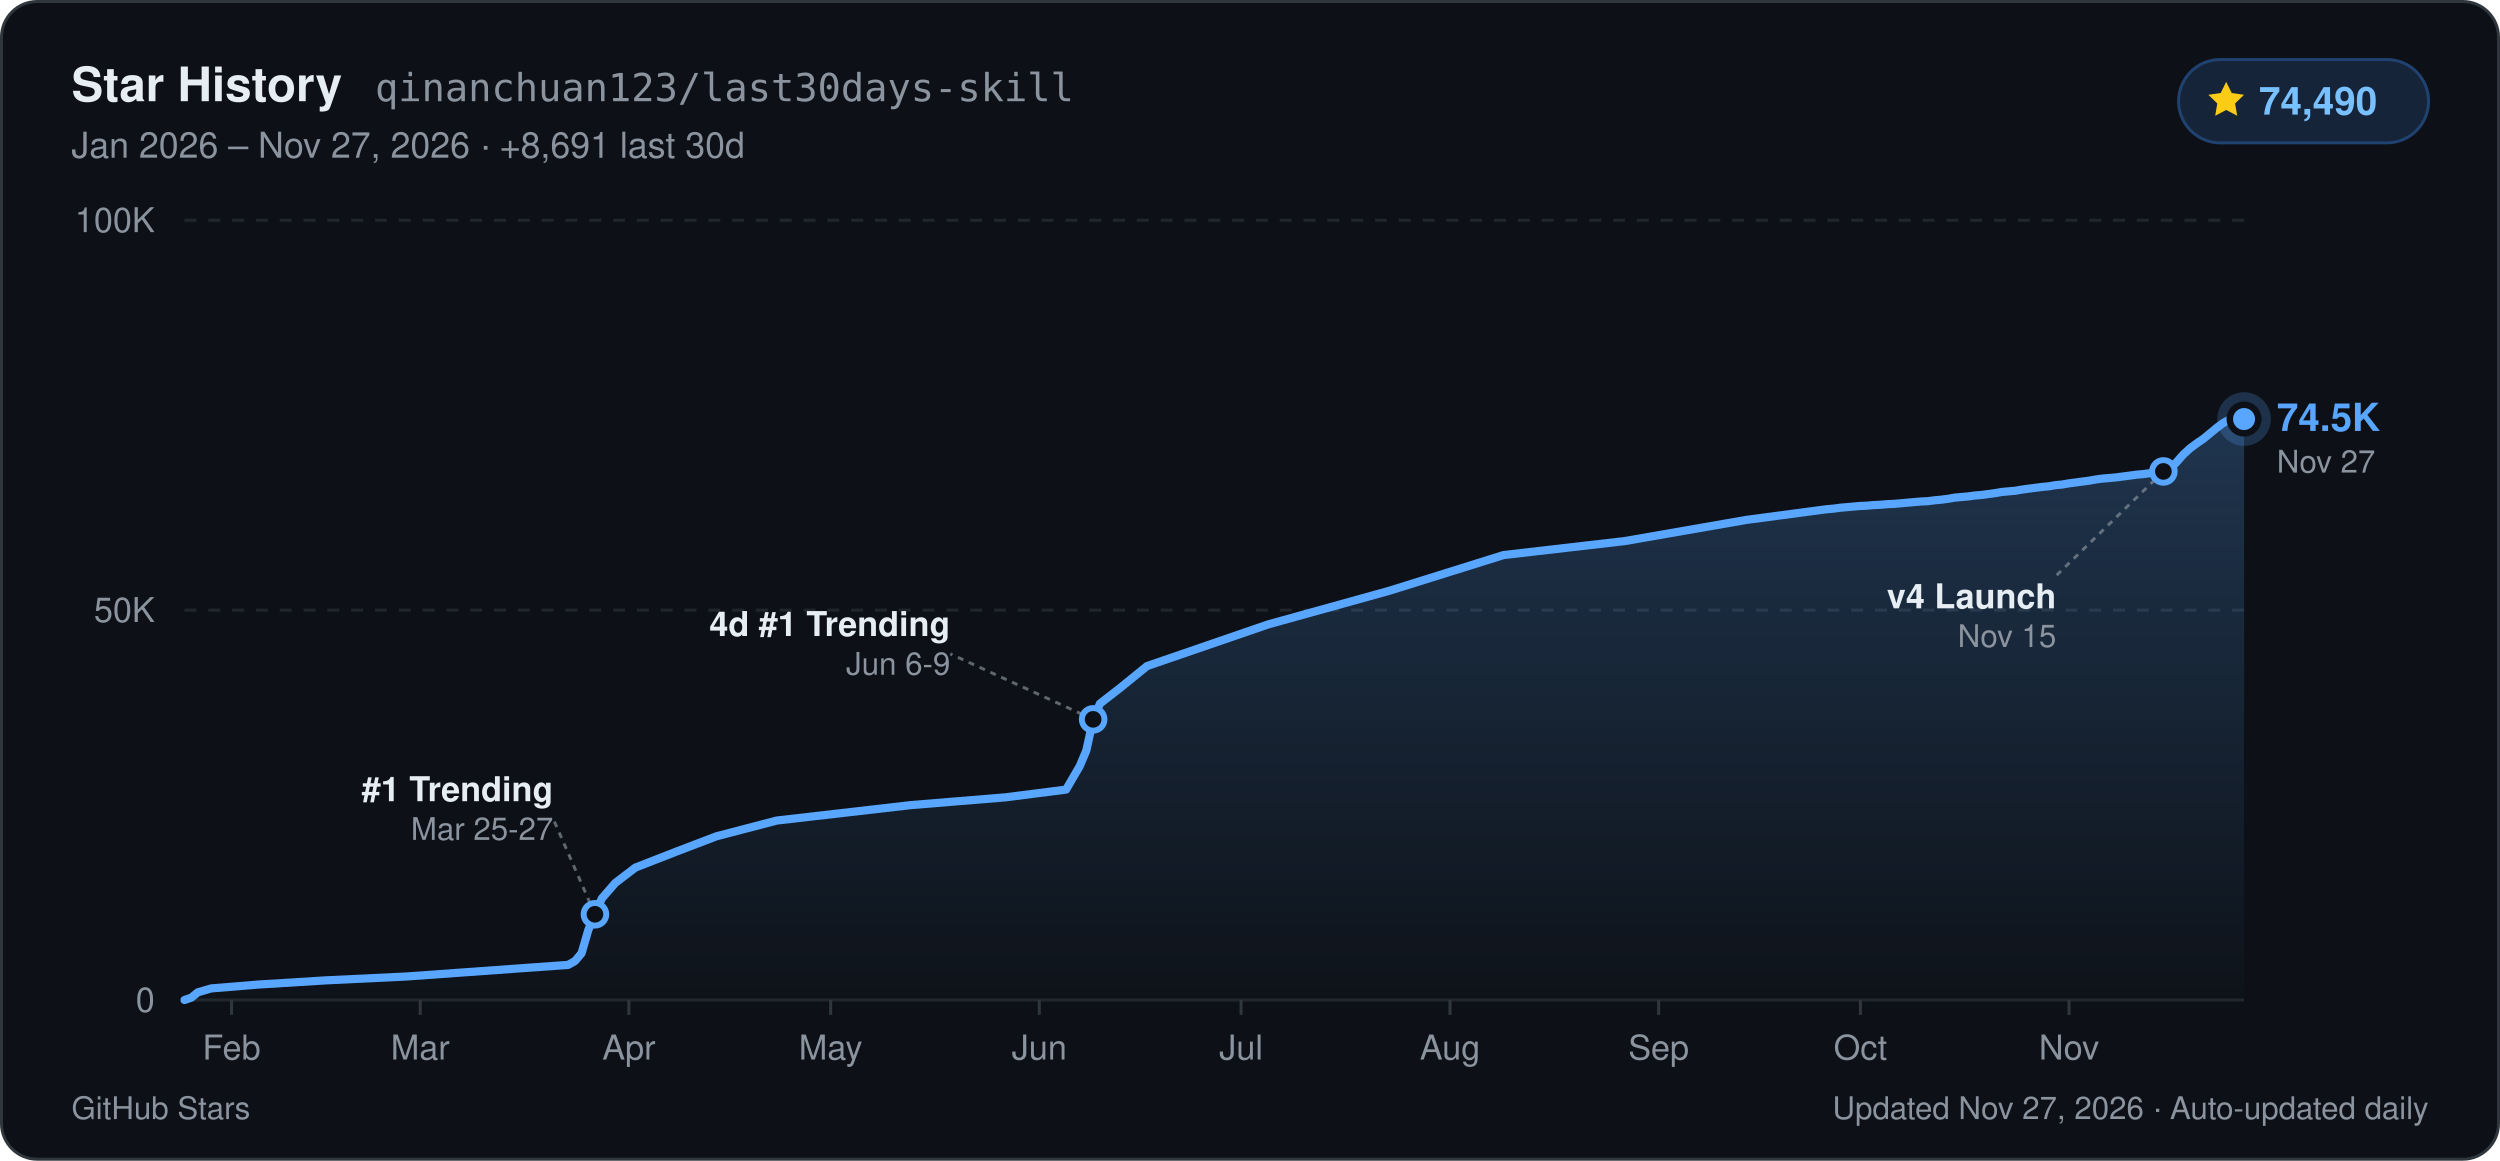
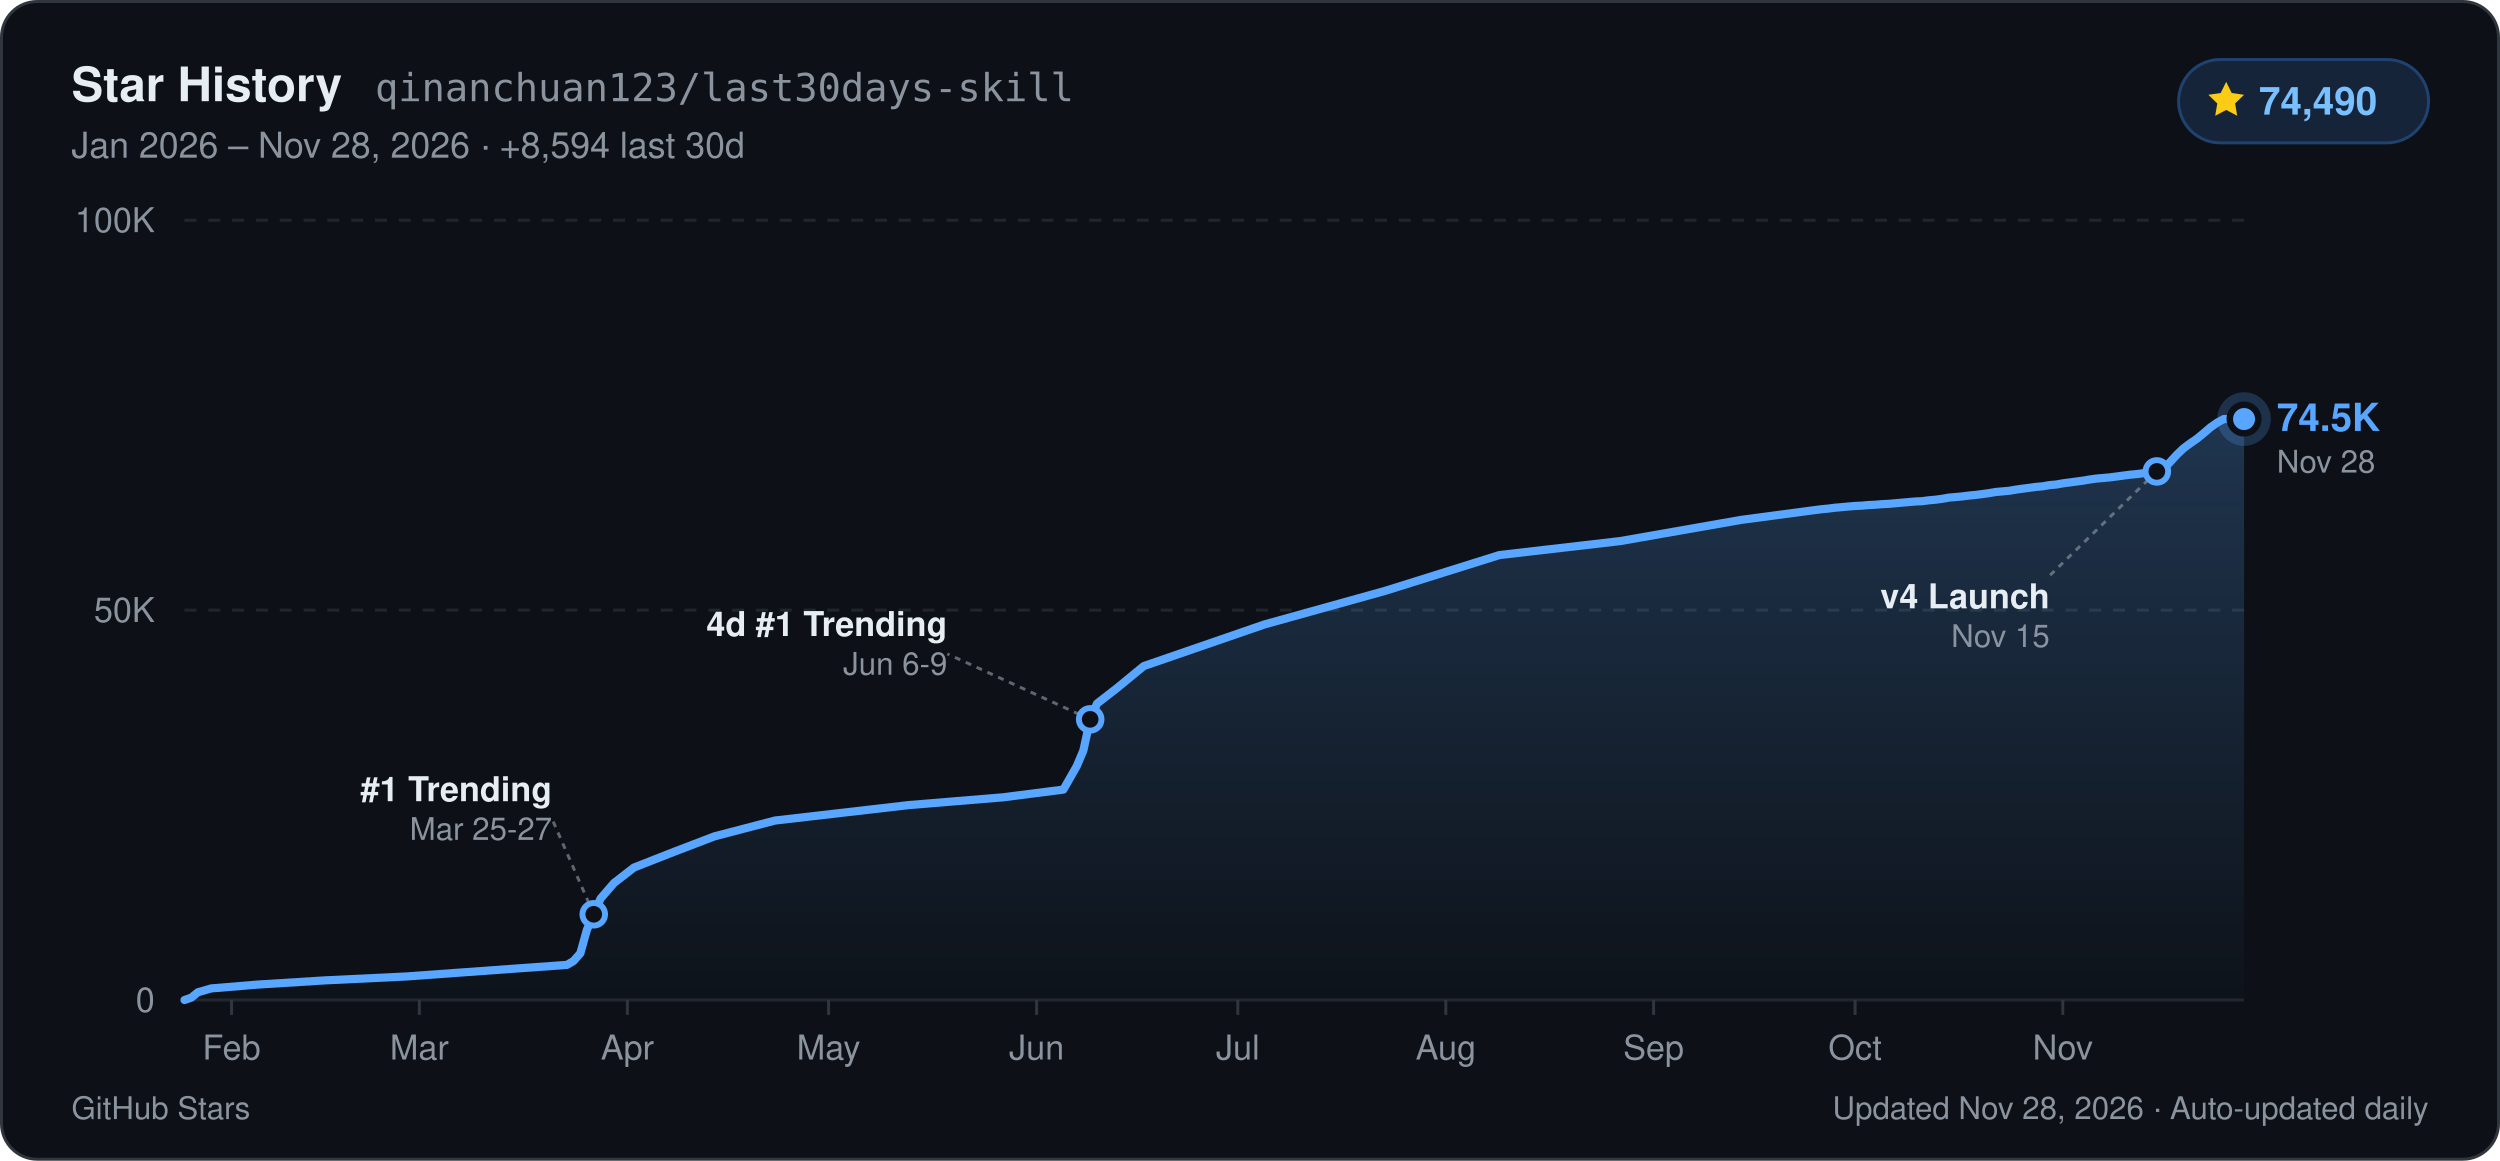
<svg xmlns="http://www.w3.org/2000/svg" width="840" height="390" viewBox="0 0 840 390" role="img" aria-label="GitHub Star History for qinanchuan123/last30days-skill: 74,490 stars">
  <defs>
    <linearGradient id="starArea_dark" x1="0" y1="0" x2="0" y2="1">
      <stop offset="0%" stop-color="#58a6ff" stop-opacity="0.24" />
      <stop offset="100%" stop-color="#58a6ff" stop-opacity="0.01" />
    </linearGradient>
  </defs>
  <rect x="0.5" y="0.5" width="839" height="389" rx="12" fill="#0d1117" stroke="#30363d" stroke-width="1" />
  <g font-family="-apple-system, BlinkMacSystemFont, 'Segoe UI', Helvetica, Arial, sans-serif">
    <text x="24" y="34" fill="#e6edf3" font-size="16" font-weight="700">Star History</text>
    <text x="126" y="34" fill="#8b949e" font-size="13" font-family="ui-monospace, SFMono-Regular, Menlo, Consolas, monospace">qinanchuan123/last30days-skill</text>
-     <text x="24" y="53" fill="#8b949e" font-size="12">Jan 2026 – Nov 27, 2026  ·  +8,691 last 30d</text>
+     <text x="24" y="53" fill="#8b949e" font-size="12">Jan 2026 – Nov 28, 2026  ·  +8,594 last 30d</text>
    <rect x="732" y="20" width="84" height="28" rx="14" fill="#16243a" stroke="#1f4270" stroke-width="1" />
    <path d="M748 27.5l1.85 3.75 4.14.6-3 2.92.71 4.13L748 36.95l-3.7 1.95.71-4.13-3-2.92 4.14-.6z" fill="#facc15" />
    <text x="759" y="38.5" fill="#79c0ff" font-size="13" font-weight="700">74,490</text>
    <line x1="62" y1="336.0" x2="754" y2="336.0" stroke="#21262d" stroke-width="1" />
    <text x="52" y="340.0" text-anchor="end" fill="#8b949e" font-size="11.5" font-weight="500">0</text>
    <line x1="62" y1="205.0" x2="754" y2="205.0" stroke="#21262d" stroke-width="1" stroke-dasharray="4 4" />
    <text x="52" y="209.0" text-anchor="end" fill="#8b949e" font-size="11.5" font-weight="500">50K</text>
    <line x1="62" y1="74.0" x2="754" y2="74.0" stroke="#21262d" stroke-width="1" stroke-dasharray="4 4" />
    <text x="52" y="78.0" text-anchor="end" fill="#8b949e" font-size="11.5" font-weight="500">100K</text>
    <line x1="77.8" y1="336.0" x2="77.8" y2="341.0" stroke="#30363d" stroke-width="1" />
    <text x="77.8" y="356.0" text-anchor="middle" fill="#8b949e" font-size="11.5" font-weight="500">Feb</text>
-     <line x1="141.2" y1="336.0" x2="141.2" y2="341.0" stroke="#30363d" stroke-width="1" />
-     <text x="141.2" y="356.0" text-anchor="middle" fill="#8b949e" font-size="11.5" font-weight="500">Mar</text>
-     <line x1="211.3" y1="336.0" x2="211.3" y2="341.0" stroke="#30363d" stroke-width="1" />
-     <text x="211.3" y="356.0" text-anchor="middle" fill="#8b949e" font-size="11.5" font-weight="500">Apr</text>
-     <line x1="279.1" y1="336.0" x2="279.1" y2="341.0" stroke="#30363d" stroke-width="1" />
-     <text x="279.1" y="356.0" text-anchor="middle" fill="#8b949e" font-size="11.5" font-weight="500">May</text>
-     <line x1="349.2" y1="336.0" x2="349.2" y2="341.0" stroke="#30363d" stroke-width="1" />
-     <text x="349.2" y="356.0" text-anchor="middle" fill="#8b949e" font-size="11.5" font-weight="500">Jun</text>
-     <line x1="417.0" y1="336.0" x2="417.0" y2="341.0" stroke="#30363d" stroke-width="1" />
-     <text x="417.0" y="356.0" text-anchor="middle" fill="#8b949e" font-size="11.5" font-weight="500">Jul</text>
-     <line x1="487.2" y1="336.0" x2="487.2" y2="341.0" stroke="#30363d" stroke-width="1" />
-     <text x="487.2" y="356.0" text-anchor="middle" fill="#8b949e" font-size="11.5" font-weight="500">Aug</text>
-     <line x1="557.3" y1="336.0" x2="557.3" y2="341.0" stroke="#30363d" stroke-width="1" />
-     <text x="557.3" y="356.0" text-anchor="middle" fill="#8b949e" font-size="11.5" font-weight="500">Sep</text>
-     <line x1="625.1" y1="336.0" x2="625.1" y2="341.0" stroke="#30363d" stroke-width="1" />
-     <text x="625.1" y="356.0" text-anchor="middle" fill="#8b949e" font-size="11.5" font-weight="500">Oct</text>
-     <line x1="695.2" y1="336.0" x2="695.2" y2="341.0" stroke="#30363d" stroke-width="1" />
-     <text x="695.2" y="356.0" text-anchor="middle" fill="#8b949e" font-size="11.5" font-weight="500">Nov</text>
-     <path d="M62.0,336.0 L64.3,335.2 L66.5,333.4 L71.0,332.1 L86.9,330.8 L109.5,329.4 L136.6,328.1 L172.8,325.5 L190.9,324.2 L193.2,322.9 L195.4,320.3 L197.7,312.4 L199.9,307.2 L202.2,301.9 L206.7,296.7 L213.5,291.5 L227.1,286.2 L240.7,281.0 L261.0,275.7 L306.2,270.5 L337.9,267.9 L358.2,265.3 L362.8,257.4 L365.0,252.2 L367.3,241.7 L369.6,236.4 L376.3,231.2 L385.4,223.8 L426.1,209.8 L466.8,198.5 L505.2,186.5 L545.9,181.8 L586.7,174.7 L611.5,171.4 L613.8,171.1 L616.1,170.9 L618.3,170.6 L620.6,170.4 L622.8,170.2 L625.1,170.0 L627.4,169.9 L629.6,169.7 L631.9,169.6 L634.1,169.4 L636.4,169.3 L638.7,169.1 L640.9,168.9 L643.2,168.7 L645.5,168.5 L647.7,168.4 L650.0,168.1 L652.2,167.9 L654.5,167.6 L656.8,167.2 L659.0,167.0 L661.3,166.8 L663.5,166.5 L665.8,166.3 L668.1,166.0 L670.3,165.7 L672.6,165.3 L674.8,165.1 L677.1,164.9 L679.4,164.5 L681.6,164.2 L683.9,163.9 L686.2,163.6 L688.4,163.4 L690.7,163.0 L692.9,162.8 L695.2,162.4 L697.5,162.1 L699.7,161.8 L702.0,161.5 L704.2,161.1 L706.5,160.8 L708.8,160.6 L711.0,160.4 L713.3,160.1 L715.6,159.8 L717.8,159.5 L720.1,159.3 L722.3,159.0 L724.6,158.7 L726.9,158.4 L729.1,157.6 L731.4,155.2 L733.6,152.7 L735.9,150.6 L738.2,148.9 L740.4,147.4 L742.7,145.5 L745.0,143.6 L747.2,142.0 L749.5,140.8 L751.7,140.8 L754.0,140.8 L754.0,336.0 L62.0,336.0 Z" fill="url(#starArea_dark)" />
-     <path d="M62.0,336.0 L64.3,335.2 L66.5,333.4 L71.0,332.1 L86.9,330.8 L109.5,329.4 L136.6,328.1 L172.8,325.5 L190.9,324.2 L193.2,322.9 L195.4,320.3 L197.7,312.4 L199.9,307.2 L202.2,301.9 L206.7,296.7 L213.5,291.5 L227.1,286.2 L240.7,281.0 L261.0,275.7 L306.2,270.5 L337.9,267.9 L358.2,265.3 L362.8,257.4 L365.0,252.2 L367.3,241.7 L369.6,236.4 L376.3,231.2 L385.4,223.8 L426.1,209.8 L466.8,198.5 L505.2,186.5 L545.9,181.8 L586.7,174.7 L611.5,171.4 L613.8,171.1 L616.1,170.9 L618.3,170.6 L620.6,170.4 L622.8,170.2 L625.1,170.0 L627.4,169.9 L629.6,169.7 L631.9,169.6 L634.1,169.4 L636.4,169.3 L638.7,169.1 L640.9,168.9 L643.2,168.7 L645.5,168.5 L647.7,168.4 L650.0,168.1 L652.2,167.9 L654.5,167.6 L656.8,167.2 L659.0,167.0 L661.3,166.8 L663.5,166.5 L665.8,166.3 L668.1,166.0 L670.3,165.7 L672.6,165.3 L674.8,165.1 L677.1,164.9 L679.4,164.5 L681.6,164.2 L683.9,163.9 L686.2,163.6 L688.4,163.4 L690.7,163.0 L692.9,162.8 L695.2,162.4 L697.5,162.1 L699.7,161.8 L702.0,161.5 L704.2,161.1 L706.5,160.8 L708.8,160.6 L711.0,160.4 L713.3,160.1 L715.6,159.8 L717.8,159.5 L720.1,159.3 L722.3,159.0 L724.6,158.7 L726.9,158.4 L729.1,157.6 L731.4,155.2 L733.6,152.7 L735.9,150.6 L738.2,148.9 L740.4,147.4 L742.7,145.5 L745.0,143.6 L747.2,142.0 L749.5,140.8 L751.7,140.8 L754.0,140.8" fill="none" stroke="#58a6ff" stroke-width="2.75" stroke-linejoin="round" stroke-linecap="round" />
-     <line x1="199.9" y1="307.2" x2="185.9" y2="275.2" stroke="#8b949e" stroke-width="1" stroke-dasharray="2 2" opacity="0.65" />
-     <circle cx="199.9" cy="307.2" r="3.8" fill="#0d1117" stroke="#58a6ff" stroke-width="2" />
-     <text x="185.9" y="269.2" text-anchor="end" fill="#e6edf3" font-size="11.5" font-weight="600">#1 Trending</text>
-     <text x="185.9" y="282.2" text-anchor="end" fill="#8b949e" font-size="10.5">Mar 25-27</text>
-     <line x1="367.3" y1="241.7" x2="319.3" y2="219.7" stroke="#8b949e" stroke-width="1" stroke-dasharray="2 2" opacity="0.65" />
-     <circle cx="367.3" cy="241.7" r="3.8" fill="#0d1117" stroke="#58a6ff" stroke-width="2" />
-     <text x="319.3" y="213.7" text-anchor="end" fill="#e6edf3" font-size="11.5" font-weight="600">4d #1 Trending</text>
-     <text x="319.3" y="226.7" text-anchor="end" fill="#8b949e" font-size="10.5">Jun 6-9</text>
-     <line x1="726.9" y1="158.4" x2="690.9" y2="193.4" stroke="#8b949e" stroke-width="1" stroke-dasharray="2 2" opacity="0.65" />
-     <circle cx="726.9" cy="158.4" r="3.8" fill="#0d1117" stroke="#58a6ff" stroke-width="2" />
-     <text x="690.9" y="204.4" text-anchor="end" fill="#e6edf3" font-size="11.5" font-weight="600">v4 Launch</text>
-     <text x="690.9" y="217.4" text-anchor="end" fill="#8b949e" font-size="10.5">Nov 15</text>
+     <line x1="140.9" y1="336.0" x2="140.9" y2="341.0" stroke="#30363d" stroke-width="1" />
+     <text x="140.9" y="356.0" text-anchor="middle" fill="#8b949e" font-size="11.5" font-weight="500">Mar</text>
+     <line x1="210.8" y1="336.0" x2="210.8" y2="341.0" stroke="#30363d" stroke-width="1" />
+     <text x="210.8" y="356.0" text-anchor="middle" fill="#8b949e" font-size="11.5" font-weight="500">Apr</text>
+     <line x1="278.4" y1="336.0" x2="278.4" y2="341.0" stroke="#30363d" stroke-width="1" />
+     <text x="278.4" y="356.0" text-anchor="middle" fill="#8b949e" font-size="11.5" font-weight="500">May</text>
+     <line x1="348.3" y1="336.0" x2="348.3" y2="341.0" stroke="#30363d" stroke-width="1" />
+     <text x="348.3" y="356.0" text-anchor="middle" fill="#8b949e" font-size="11.5" font-weight="500">Jun</text>
+     <line x1="415.9" y1="336.0" x2="415.9" y2="341.0" stroke="#30363d" stroke-width="1" />
+     <text x="415.9" y="356.0" text-anchor="middle" fill="#8b949e" font-size="11.5" font-weight="500">Jul</text>
+     <line x1="485.8" y1="336.0" x2="485.8" y2="341.0" stroke="#30363d" stroke-width="1" />
+     <text x="485.8" y="356.0" text-anchor="middle" fill="#8b949e" font-size="11.5" font-weight="500">Aug</text>
+     <line x1="555.6" y1="336.0" x2="555.6" y2="341.0" stroke="#30363d" stroke-width="1" />
+     <text x="555.6" y="356.0" text-anchor="middle" fill="#8b949e" font-size="11.5" font-weight="500">Sep</text>
+     <line x1="623.3" y1="336.0" x2="623.3" y2="341.0" stroke="#30363d" stroke-width="1" />
+     <text x="623.3" y="356.0" text-anchor="middle" fill="#8b949e" font-size="11.5" font-weight="500">Oct</text>
+     <line x1="693.1" y1="336.0" x2="693.1" y2="341.0" stroke="#30363d" stroke-width="1" />
+     <text x="693.1" y="356.0" text-anchor="middle" fill="#8b949e" font-size="11.5" font-weight="500">Nov</text>
+     <path d="M62.0,336.0 L64.3,335.2 L66.5,333.4 L71.0,332.1 L86.8,330.8 L109.3,329.4 L136.4,328.1 L172.4,325.5 L190.5,324.2 L192.7,322.9 L195.0,320.3 L197.2,312.4 L199.5,307.2 L201.8,301.9 L206.3,296.7 L213.0,291.5 L226.5,286.2 L240.1,281.0 L260.4,275.7 L305.4,270.5 L337.0,267.9 L357.3,265.3 L361.8,257.4 L364.0,252.2 L366.3,241.7 L368.6,236.4 L375.3,231.2 L384.3,223.8 L424.9,209.8 L465.5,198.5 L503.8,186.5 L544.4,181.8 L584.9,174.7 L609.7,171.4 L612.0,171.1 L614.2,170.9 L616.5,170.6 L618.8,170.4 L621.0,170.2 L623.3,170.0 L625.5,169.9 L627.8,169.7 L630.0,169.6 L632.3,169.4 L634.5,169.3 L636.8,169.1 L639.0,168.9 L641.3,168.7 L643.6,168.5 L645.8,168.4 L648.1,168.1 L650.3,167.9 L652.6,167.6 L654.8,167.2 L657.1,167.0 L659.3,166.8 L661.6,166.5 L663.8,166.3 L666.1,166.0 L668.3,165.7 L670.6,165.3 L672.9,165.1 L675.1,164.9 L677.4,164.5 L679.6,164.2 L681.9,163.9 L684.1,163.6 L686.4,163.4 L688.6,163.0 L690.9,162.8 L693.1,162.4 L695.4,162.1 L697.6,161.8 L699.9,161.5 L702.2,161.1 L704.4,160.8 L706.7,160.6 L708.9,160.4 L711.2,160.1 L713.4,159.8 L715.7,159.5 L717.9,159.3 L720.2,159.0 L722.4,158.7 L724.7,158.4 L727.0,157.6 L729.2,155.2 L731.5,152.7 L733.7,150.6 L736.0,148.9 L738.2,147.4 L740.5,145.5 L742.7,143.6 L745.0,142.0 L747.2,140.8 L749.5,140.8 L751.7,140.8 L754.0,140.8 L754.0,336.0 L62.0,336.0 Z" fill="url(#starArea_dark)" />
+     <path d="M62.0,336.0 L64.3,335.2 L66.5,333.4 L71.0,332.1 L86.8,330.8 L109.3,329.4 L136.4,328.1 L172.4,325.5 L190.5,324.2 L192.7,322.9 L195.0,320.3 L197.2,312.4 L199.5,307.2 L201.8,301.9 L206.3,296.7 L213.0,291.5 L226.5,286.2 L240.1,281.0 L260.4,275.7 L305.4,270.5 L337.0,267.9 L357.3,265.3 L361.8,257.4 L364.0,252.2 L366.3,241.7 L368.6,236.4 L375.3,231.2 L384.3,223.8 L424.9,209.8 L465.5,198.5 L503.8,186.5 L544.4,181.8 L584.9,174.7 L609.7,171.4 L612.0,171.1 L614.2,170.9 L616.5,170.6 L618.8,170.4 L621.0,170.2 L623.3,170.0 L625.5,169.9 L627.8,169.7 L630.0,169.6 L632.3,169.4 L634.5,169.3 L636.8,169.1 L639.0,168.9 L641.3,168.7 L643.6,168.5 L645.8,168.4 L648.1,168.1 L650.3,167.9 L652.6,167.6 L654.8,167.2 L657.1,167.0 L659.3,166.8 L661.6,166.5 L663.8,166.3 L666.1,166.0 L668.3,165.7 L670.6,165.3 L672.9,165.1 L675.1,164.9 L677.4,164.5 L679.6,164.2 L681.9,163.9 L684.1,163.6 L686.4,163.4 L688.6,163.0 L690.9,162.8 L693.1,162.4 L695.4,162.1 L697.6,161.8 L699.9,161.5 L702.2,161.1 L704.4,160.8 L706.7,160.6 L708.9,160.4 L711.2,160.1 L713.4,159.8 L715.7,159.5 L717.9,159.3 L720.2,159.0 L722.4,158.7 L724.7,158.4 L727.0,157.6 L729.2,155.2 L731.5,152.7 L733.7,150.6 L736.0,148.9 L738.2,147.4 L740.5,145.5 L742.7,143.6 L745.0,142.0 L747.2,140.8 L749.5,140.8 L751.7,140.8 L754.0,140.8" fill="none" stroke="#58a6ff" stroke-width="2.75" stroke-linejoin="round" stroke-linecap="round" />
+     <line x1="199.5" y1="307.2" x2="185.5" y2="275.2" stroke="#8b949e" stroke-width="1" stroke-dasharray="2 2" opacity="0.65" />
+     <circle cx="199.5" cy="307.2" r="3.8" fill="#0d1117" stroke="#58a6ff" stroke-width="2" />
+     <text x="185.5" y="269.2" text-anchor="end" fill="#e6edf3" font-size="11.5" font-weight="600">#1 Trending</text>
+     <text x="185.5" y="282.2" text-anchor="end" fill="#8b949e" font-size="10.5">Mar 25-27</text>
+     <line x1="366.3" y1="241.7" x2="318.3" y2="219.7" stroke="#8b949e" stroke-width="1" stroke-dasharray="2 2" opacity="0.65" />
+     <circle cx="366.3" cy="241.7" r="3.8" fill="#0d1117" stroke="#58a6ff" stroke-width="2" />
+     <text x="318.3" y="213.7" text-anchor="end" fill="#e6edf3" font-size="11.5" font-weight="600">4d #1 Trending</text>
+     <text x="318.3" y="226.7" text-anchor="end" fill="#8b949e" font-size="10.5">Jun 6-9</text>
+     <line x1="724.7" y1="158.4" x2="688.7" y2="193.4" stroke="#8b949e" stroke-width="1" stroke-dasharray="2 2" opacity="0.65" />
+     <circle cx="724.7" cy="158.4" r="3.8" fill="#0d1117" stroke="#58a6ff" stroke-width="2" />
+     <text x="688.7" y="204.4" text-anchor="end" fill="#e6edf3" font-size="11.5" font-weight="600">v4 Launch</text>
+     <text x="688.7" y="217.4" text-anchor="end" fill="#8b949e" font-size="10.5">Nov 15</text>
    <circle cx="754.0" cy="140.8" r="9" fill="#58a6ff" opacity="0.22" />
    <circle cx="754.0" cy="140.8" r="4.8" fill="#58a6ff" stroke="#0d1117" stroke-width="2.2" />
    <text x="765.0" y="144.8" fill="#58a6ff" font-size="13" font-weight="700">74.5K</text>
-     <text x="765.0" y="158.8" fill="#8b949e" font-size="10.5">Nov 27</text>
+     <text x="765.0" y="158.8" fill="#8b949e" font-size="10.5">Nov 28</text>
    <text x="24" y="376" fill="#8b949e" font-size="10.5">GitHub Stars</text>
-     <text x="816" y="376" text-anchor="end" fill="#8b949e" font-size="10.5">Updated Nov 27, 2026 · Auto-updated daily</text>
+     <text x="816" y="376" text-anchor="end" fill="#8b949e" font-size="10.5">Updated Nov 28, 2026 · Auto-updated daily</text>
  </g>
</svg>
